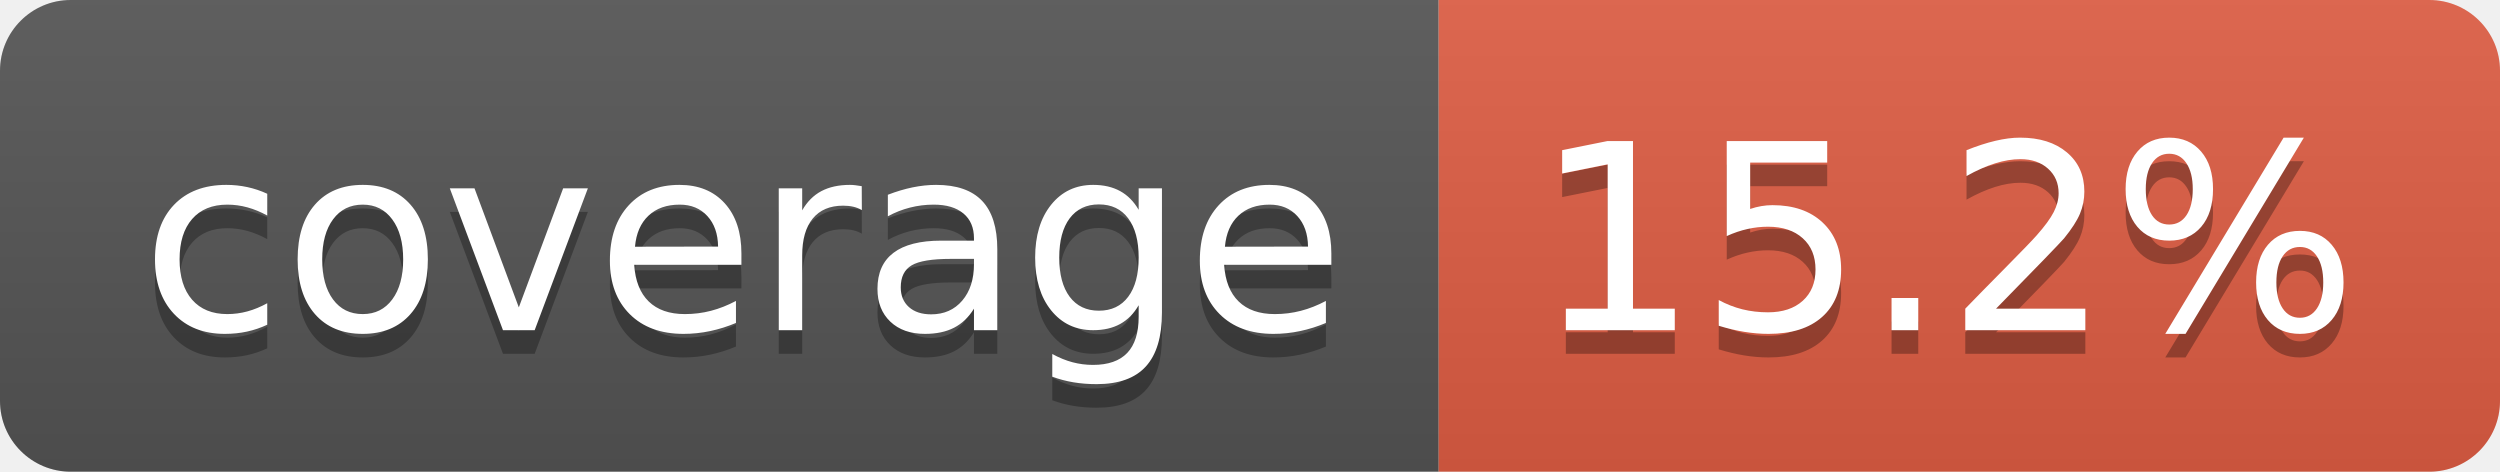
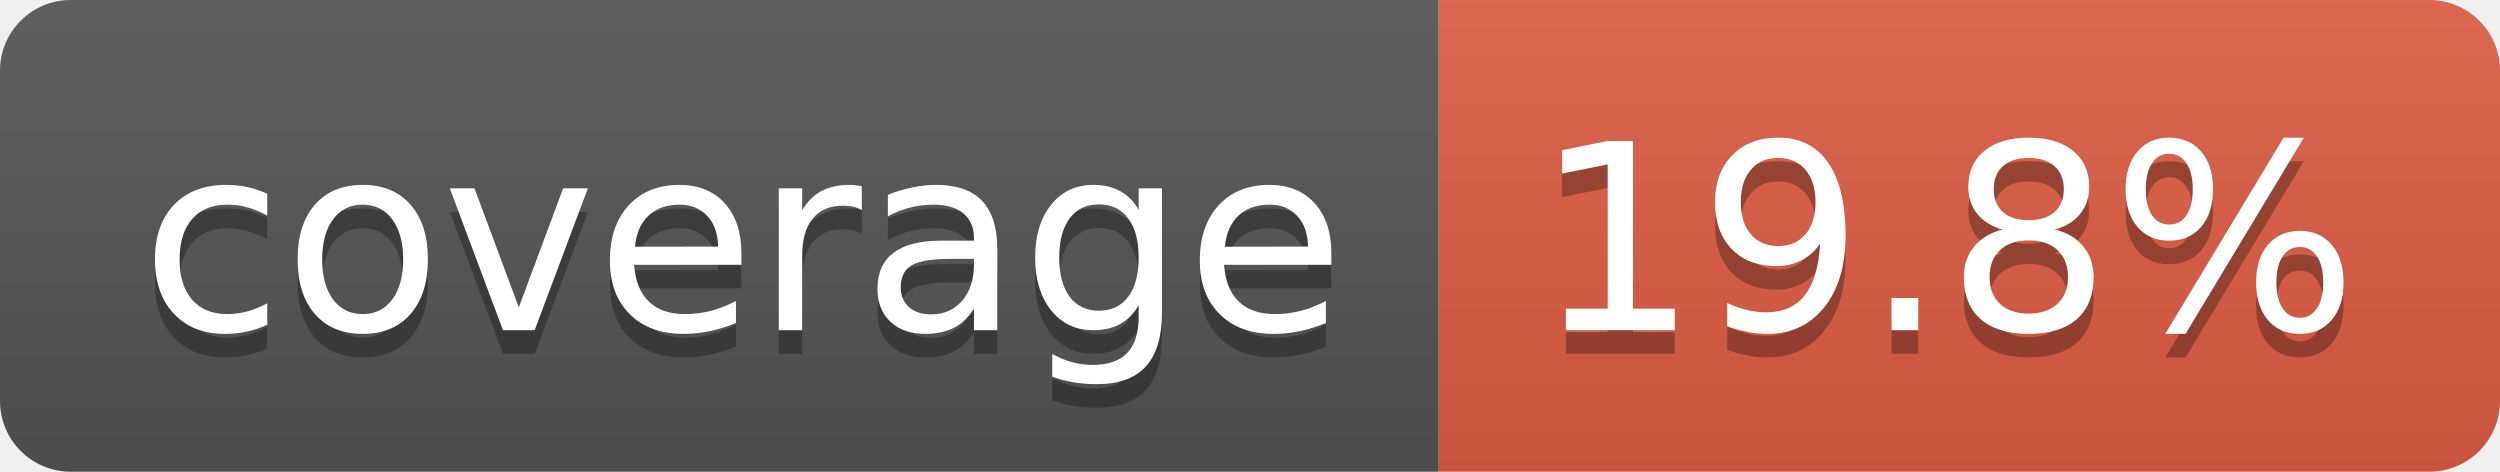
- <svg xmlns="http://www.w3.org/2000/svg" width="106" height="20" role="img" aria-label="coverage: 15.2%">
+ <svg xmlns="http://www.w3.org/2000/svg" width="106" height="20" role="img" aria-label="coverage: 19.8%">
  <linearGradient id="s" x2="0" y2="100%">
    <stop offset="0" stop-color="#bbb" stop-opacity=".1" />
    <stop offset="1" stop-opacity=".1" />
  </linearGradient>
  <clipPath id="r">
    <rect width="106" height="20" rx="3" fill="#fff" />
  </clipPath>
  <g clip-path="url(#r)">
    <rect width="61" height="20" fill="#555" />
    <rect x="61" width="45" height="20" fill="#e05d44" />
    <rect width="106" height="20" fill="url(#s)" />
  </g>
  <g fill="#fff" text-anchor="middle" font-family="Verdana,Geneva,DejaVu Sans,sans-serif" text-rendering="geometricPrecision" font-size="110">
    <text aria-hidden="true" x="315" y="150" fill="#010101" fill-opacity=".3" transform="scale(.1)" textLength="510">coverage</text>
    <text x="315" y="140" transform="scale(.1)" fill="#fff" textLength="510">coverage</text>
-     <text aria-hidden="true" x="825" y="150" fill="#010101" fill-opacity=".3" transform="scale(.1)" textLength="350">15.2%</text>
-     <text x="825" y="140" transform="scale(.1)" fill="#fff" textLength="350">15.2%</text>
+     <text aria-hidden="true" x="825" y="150" fill="#010101" fill-opacity=".3" transform="scale(.1)" textLength="350">19.8%</text>
+     <text x="825" y="140" transform="scale(.1)" fill="#fff" textLength="350">19.8%</text>
  </g>
</svg>
